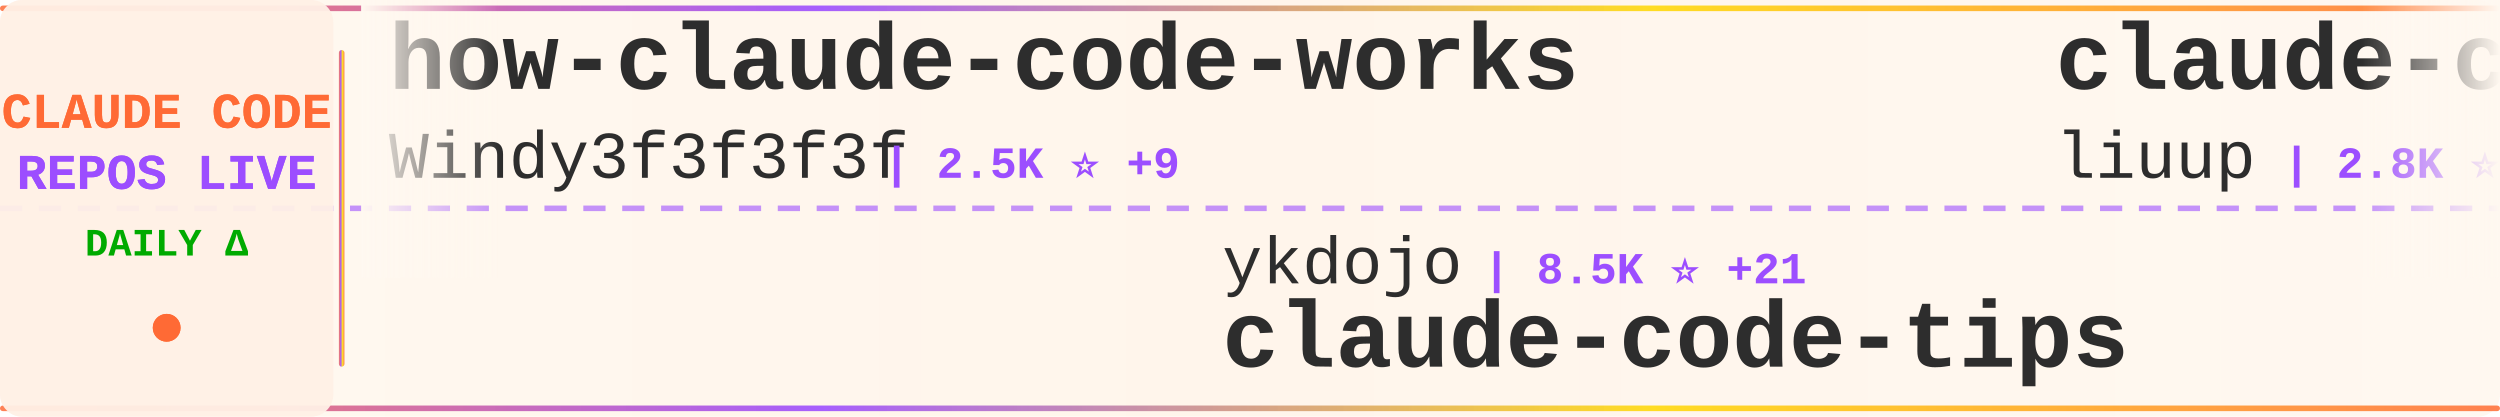
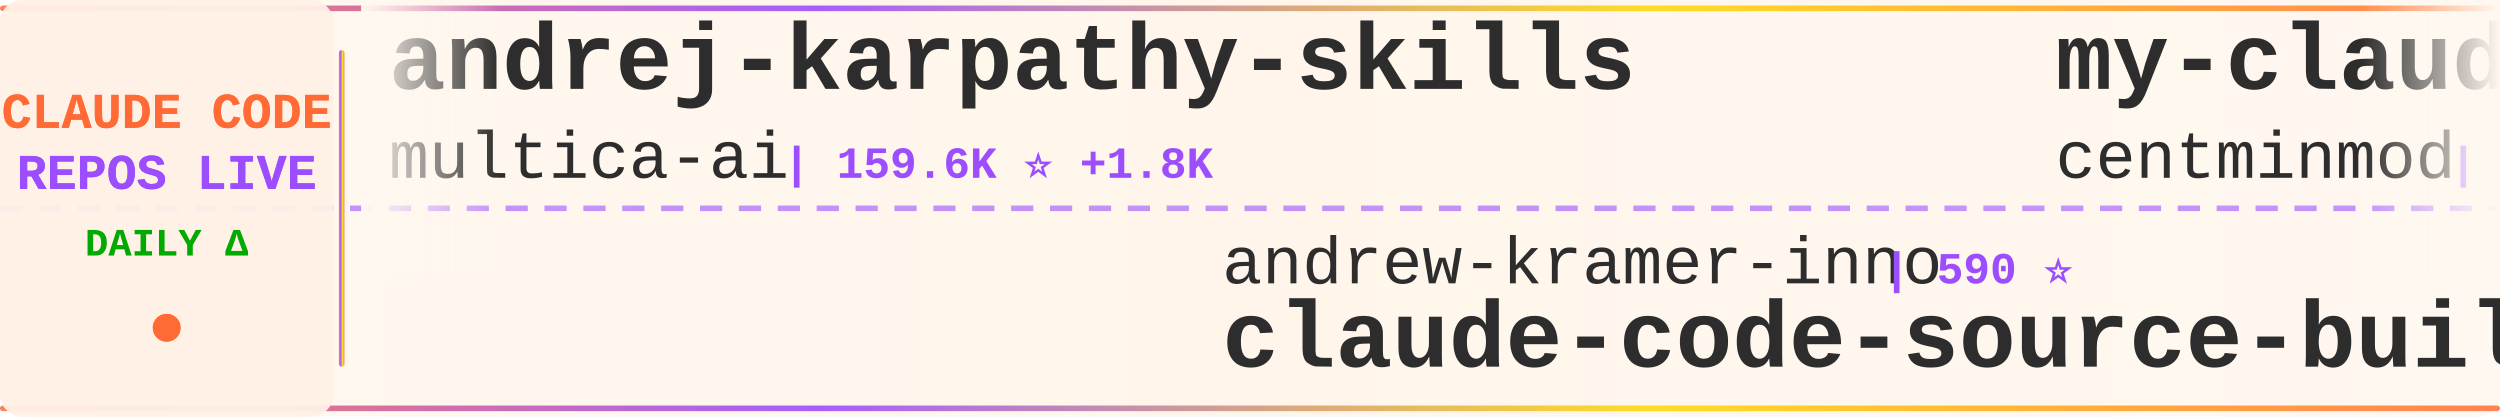
<svg xmlns="http://www.w3.org/2000/svg" width="900" height="150">
  <defs>
    <linearGradient id="tickerBg" x1="0%" y1="0%" x2="100%" y2="0%">
      <stop offset="0%" style="stop-color:#fff8f0;stop-opacity:0.98" />
      <stop offset="50%" style="stop-color:#fff5eb;stop-opacity:1" />
      <stop offset="100%" style="stop-color:#fff8f0;stop-opacity:0.98" />
    </linearGradient>
    <linearGradient id="borderGrad" x1="0%" y1="0%" x2="100%" y2="0%">
      <stop offset="0%" style="stop-color:#FF6B35;stop-opacity:0.85">
        <animate attributeName="stop-opacity" values="0.85;1;0.85" dur="2s" repeatCount="indefinite" />
      </stop>
      <stop offset="33%" style="stop-color:#9C4EFF;stop-opacity:0.9">
        <animate attributeName="stop-opacity" values="0.9;1;0.9" dur="2.2s" repeatCount="indefinite" />
      </stop>
      <stop offset="66%" style="stop-color:#FFD700;stop-opacity:0.85">
        <animate attributeName="stop-opacity" values="0.85;1;0.85" dur="1.8s" repeatCount="indefinite" />
      </stop>
      <stop offset="100%" style="stop-color:#FF6B35;stop-opacity:0.85">
        <animate attributeName="stop-opacity" values="0.85;1;0.85" dur="2s" repeatCount="indefinite" />
      </stop>
    </linearGradient>
    <filter id="textGlow">
      <feGaussianBlur stdDeviation="0.15" result="coloredBlur" />
      <feMerge>
        <feMergeNode in="coloredBlur" />
        <feMergeNode in="SourceGraphic" />
      </feMerge>
    </filter>
    <filter id="metricGlow">
      <feGaussianBlur stdDeviation="0.2" result="coloredBlur" />
      <feMerge>
        <feMergeNode in="coloredBlur" />
        <feMergeNode in="SourceGraphic" />
      </feMerge>
    </filter>
    <linearGradient id="leftFade" x1="0%" y1="0%" x2="100%" y2="0%">
      <stop offset="0%" style="stop-color:#fff8f0;stop-opacity:1" />
      <stop offset="100%" style="stop-color:#fff8f0;stop-opacity:0" />
    </linearGradient>
    <linearGradient id="rightFade" x1="0%" y1="0%" x2="100%" y2="0%">
      <stop offset="0%" style="stop-color:#fff8f0;stop-opacity:0" />
      <stop offset="100%" style="stop-color:#fff8f0;stop-opacity:1" />
    </linearGradient>
  </defs>
  <rect width="900" height="150" fill="url(#tickerBg)" rx="8" />
  <rect x="0" y="2" width="900" height="2" fill="url(#borderGrad)" rx="1" />
  <rect x="0" y="146" width="900" height="2" fill="url(#borderGrad)" rx="1" />
  <line x1="0" y1="75" x2="900" y2="75" stroke="#9C4EFF" stroke-width="2" stroke-dasharray="8 6" opacity="0.6" />
  <rect x="0" y="0" width="120" height="150" fill="#fff0e6" opacity="0.95" rx="8" />
  <text x="60" y="46" font-family="'Courier New', monospace" font-size="18" font-weight="bold" fill="#FF6B35" text-anchor="middle" filter="url(#textGlow)">
    CLAUDE CODE
  </text>
  <text x="60" y="68" font-family="'Courier New', monospace" font-size="18" font-weight="bold" fill="#9C4EFF" text-anchor="middle" filter="url(#textGlow)">
    REPOS LIVE
  </text>
  <text x="60" y="92" font-family="'Courier New', monospace" font-size="14" font-weight="bold" fill="#00aa00" text-anchor="middle">
    DAILY Δ
  </text>
  <circle cx="60" cy="118" r="5" fill="#FF6B35" filter="url(#metricGlow)">
    <animate attributeName="r" values="4;6;4" dur="1.5s" repeatCount="indefinite" />
    <animate attributeName="opacity" values="0.6;1;0.6" dur="1.5s" repeatCount="indefinite" />
  </circle>
  <rect x="122" y="18" width="2" height="114" fill="url(#borderGrad)" rx="1" />
  <clipPath id="tickerClip">
    <rect x="130" y="0" width="770" height="150" />
  </clipPath>
  <g clip-path="url(#tickerClip)">
    <g id="tickerItems">
      <animateTransform attributeName="transform" attributeType="XML" type="translate" from="0 0" to="-3000 0" dur="54s" repeatCount="indefinite" />
      <g transform="translate(0, 0)">
-         <text x="140" y="32" font-family="'Courier New', monospace" font-size="34" font-weight="bold" fill="#2d2d2d">how-claude-code-works</text>
-         <text x="140" y="64" font-family="'Courier New', monospace" font-size="24" font-weight="normal" fill="#2d2d2d" opacity="1.0">Windy3f3f3f3f</text>
-         <text x="318" y="64" font-family="'Courier New', monospace" font-size="16" font-weight="bold" fill="#9C4EFF"> | 2.5K ⭐ +9</text>
+         <text x="140" y="32" font-family="'Courier New', monospace" font-size="34" font-weight="bold" fill="#2d2d2d">andrej-karpathy-skills</text>
+         <text x="140" y="64" font-family="'Courier New', monospace" font-size="24" font-weight="normal" fill="#2d2d2d" opacity="1.0">multica-ai</text>
+         <text x="282" y="64" font-family="'Courier New', monospace" font-size="16" font-weight="bold" fill="#9C4EFF"> | 159.6K ⭐ +1.8K</text>
      </g>
      <g transform="translate(300, 0)">
+         <text x="140" y="102" font-family="'Courier New', monospace" font-size="24" font-weight="normal" fill="#2d2d2d" opacity="1.0">andrew-kramer-inno</text>
+         <text x="378" y="102" font-family="'Courier New', monospace" font-size="16" font-weight="bold" fill="#9C4EFF"> | 590 ⭐</text>
+         <text x="140" y="132" font-family="'Courier New', monospace" font-size="34" font-weight="bold" fill="#2d2d2d">claude-code-source-build</text>
+       </g>
+       <g transform="translate(600, 0)">
+         <text x="140" y="32" font-family="'Courier New', monospace" font-size="34" font-weight="bold" fill="#2d2d2d">my-claude-code-setup</text>
+         <text x="140" y="64" font-family="'Courier New', monospace" font-size="24" font-weight="normal" fill="#2d2d2d" opacity="1.0">centminmod</text>
+         <text x="282" y="64" font-family="'Courier New', monospace" font-size="16" font-weight="bold" fill="#9C4EFF"> | 2.4K ⭐ +5</text>
+       </g>
+       <g transform="translate(900, 0)">
        <text x="140" y="102" font-family="'Courier New', monospace" font-size="24" font-weight="normal" fill="#2d2d2d" opacity="1.0">ykdojo</text>
-         <text x="234" y="102" font-family="'Courier New', monospace" font-size="16" font-weight="bold" fill="#9C4EFF"> | 8.5K ⭐ +21</text>
+         <text x="234" y="102" font-family="'Courier New', monospace" font-size="16" font-weight="bold" fill="#9C4EFF"> | 8.5K ⭐ +19</text>
        <text x="140" y="132" font-family="'Courier New', monospace" font-size="34" font-weight="bold" fill="#2d2d2d">claude-code-tips</text>
      </g>
-       <g transform="translate(600, 0)">
-         <text x="140" y="32" font-family="'Courier New', monospace" font-size="34" font-weight="bold" fill="#2d2d2d">claude-code-analysis</text>
-         <text x="140" y="64" font-family="'Courier New', monospace" font-size="24" font-weight="normal" fill="#2d2d2d" opacity="1.0">liuup</text>
-         <text x="222" y="64" font-family="'Courier New', monospace" font-size="16" font-weight="bold" fill="#9C4EFF"> | 2.8K ⭐ +24</text>
-       </g>
-       <g transform="translate(900, 0)">
-         <text x="140" y="102" font-family="'Courier New', monospace" font-size="24" font-weight="normal" fill="#2d2d2d" opacity="1.0">pengchengneo</text>
-         <text x="306" y="102" font-family="'Courier New', monospace" font-size="16" font-weight="bold" fill="#9C4EFF"> | 1.4K ⭐ +3</text>
-         <text x="140" y="132" font-family="'Courier New', monospace" font-size="34" font-weight="bold" fill="#2d2d2d">Claude-Code</text>
-       </g>
      <g transform="translate(1200, 0)">
-         <text x="140" y="32" font-family="'Courier New', monospace" font-size="34" font-weight="bold" fill="#2d2d2d">claude-code-spec-workflo...</text>
-         <text x="140" y="64" font-family="'Courier New', monospace" font-size="24" font-weight="normal" fill="#2d2d2d" opacity="1.0">Pimzino</text>
-         <text x="246" y="64" font-family="'Courier New', monospace" font-size="16" font-weight="bold" fill="#9C4EFF"> | 3.7K ⭐ +1</text>
+         <text x="140" y="32" font-family="'Courier New', monospace" font-size="34" font-weight="bold" fill="#2d2d2d">claude-code-proxy</text>
+         <text x="140" y="64" font-family="'Courier New', monospace" font-size="24" font-weight="normal" fill="#2d2d2d" opacity="1.0">1rgs</text>
+         <text x="210" y="64" font-family="'Courier New', monospace" font-size="16" font-weight="bold" fill="#9C4EFF"> | 3.6K ⭐ +3</text>
      </g>
      <g transform="translate(1500, 0)">
-         <text x="140" y="102" font-family="'Courier New', monospace" font-size="24" font-weight="normal" fill="#2d2d2d" opacity="1.0">shanraisshan</text>
-         <text x="306" y="102" font-family="'Courier New', monospace" font-size="16" font-weight="bold" fill="#9C4EFF"> | 55.2K ⭐ +166</text>
-         <text x="140" y="132" font-family="'Courier New', monospace" font-size="34" font-weight="bold" fill="#2d2d2d">claude-code-best-practic...</text>
+         <text x="140" y="102" font-family="'Courier New', monospace" font-size="24" font-weight="normal" fill="#2d2d2d" opacity="1.0">disler</text>
+         <text x="234" y="102" font-family="'Courier New', monospace" font-size="16" font-weight="bold" fill="#9C4EFF"> | 1.3K ⭐ +10</text>
+         <text x="140" y="132" font-family="'Courier New', monospace" font-size="34" font-weight="bold" fill="#2d2d2d">pi-vs-claude-code</text>
      </g>
      <g transform="translate(1800, 0)">
-         <text x="140" y="32" font-family="'Courier New', monospace" font-size="34" font-weight="bold" fill="#2d2d2d">Claude-Code-Source-Study</text>
-         <text x="140" y="64" font-family="'Courier New', monospace" font-size="24" font-weight="normal" fill="#2d2d2d" opacity="1.0">luyao618</text>
-         <text x="258" y="64" font-family="'Courier New', monospace" font-size="16" font-weight="bold" fill="#9C4EFF"> | 1.4K ⭐ +9</text>
+         <text x="140" y="32" font-family="'Courier New', monospace" font-size="34" font-weight="bold" fill="#2d2d2d">skills</text>
+         <text x="140" y="64" font-family="'Courier New', monospace" font-size="24" font-weight="normal" fill="#2d2d2d" opacity="1.0">anthropics</text>
+         <text x="282" y="64" font-family="'Courier New', monospace" font-size="16" font-weight="bold" fill="#9C4EFF"> | 142.2K ⭐ +673</text>
      </g>
      <g transform="translate(2100, 0)">
-         <text x="140" y="102" font-family="'Courier New', monospace" font-size="24" font-weight="normal" fill="#2d2d2d" opacity="1.0">alirezarezvani</text>
-         <text x="330" y="102" font-family="'Courier New', monospace" font-size="16" font-weight="bold" fill="#9C4EFF"> | 16.4K ⭐ +83</text>
-         <text x="140" y="132" font-family="'Courier New', monospace" font-size="34" font-weight="bold" fill="#2d2d2d">claude-skills</text>
+         <text x="140" y="102" font-family="'Courier New', monospace" font-size="24" font-weight="normal" fill="#2d2d2d" opacity="1.0">LING71671</text>
+         <text x="270" y="102" font-family="'Courier New', monospace" font-size="16" font-weight="bold" fill="#9C4EFF"> | 868 ⭐ +3</text>
+         <text x="140" y="132" font-family="'Courier New', monospace" font-size="34" font-weight="bold" fill="#2d2d2d">Open-ClaudeCode</text>
      </g>
      <g transform="translate(2400, 0)">
-         <text x="140" y="32" font-family="'Courier New', monospace" font-size="34" font-weight="bold" fill="#2d2d2d">claude-code-showcase</text>
-         <text x="140" y="64" font-family="'Courier New', monospace" font-size="24" font-weight="normal" fill="#2d2d2d" opacity="1.0">ChrisWiles</text>
-         <text x="282" y="64" font-family="'Courier New', monospace" font-size="16" font-weight="bold" fill="#9C4EFF"> | 5.9K ⭐ +5</text>
+         <text x="140" y="32" font-family="'Courier New', monospace" font-size="34" font-weight="bold" fill="#2d2d2d">ralph</text>
+         <text x="140" y="64" font-family="'Courier New', monospace" font-size="24" font-weight="normal" fill="#2d2d2d" opacity="1.0">snarktank</text>
+         <text x="270" y="64" font-family="'Courier New', monospace" font-size="16" font-weight="bold" fill="#9C4EFF"> | 19.7K ⭐ +53</text>
      </g>
      <g transform="translate(2700, 0)">
-         <text x="140" y="102" font-family="'Courier New', monospace" font-size="24" font-weight="normal" fill="#2d2d2d" opacity="1.0">kodu-ai</text>
-         <text x="246" y="102" font-family="'Courier New', monospace" font-size="16" font-weight="bold" fill="#9C4EFF"> | 5.3K ⭐</text>
-         <text x="140" y="132" font-family="'Courier New', monospace" font-size="34" font-weight="bold" fill="#2d2d2d">claude-coder</text>
+         <text x="140" y="102" font-family="'Courier New', monospace" font-size="24" font-weight="normal" fill="#2d2d2d" opacity="1.0">nicedreamzapp</text>
+         <text x="318" y="102" font-family="'Courier New', monospace" font-size="16" font-weight="bold" fill="#9C4EFF"> | 2.7K ⭐ +6</text>
+         <text x="140" y="132" font-family="'Courier New', monospace" font-size="34" font-weight="bold" fill="#2d2d2d">claude-code-local</text>
      </g>
      <g transform="translate(3000, 0)">
-         <text x="140" y="32" font-family="'Courier New', monospace" font-size="34" font-weight="bold" fill="#2d2d2d">how-claude-code-works</text>
-         <text x="140" y="64" font-family="'Courier New', monospace" font-size="24" font-weight="normal" fill="#2d2d2d" opacity="1.0">Windy3f3f3f3f</text>
-         <text x="318" y="64" font-family="'Courier New', monospace" font-size="16" font-weight="bold" fill="#9C4EFF"> | 2.5K ⭐ +9</text>
+         <text x="140" y="32" font-family="'Courier New', monospace" font-size="34" font-weight="bold" fill="#2d2d2d">andrej-karpathy-skills</text>
+         <text x="140" y="64" font-family="'Courier New', monospace" font-size="24" font-weight="normal" fill="#2d2d2d" opacity="1.0">multica-ai</text>
+         <text x="282" y="64" font-family="'Courier New', monospace" font-size="16" font-weight="bold" fill="#9C4EFF"> | 159.6K ⭐ +1.8K</text>
      </g>
      <g transform="translate(3300, 0)">
-         <text x="140" y="102" font-family="'Courier New', monospace" font-size="24" font-weight="normal" fill="#2d2d2d" opacity="1.0">ykdojo</text>
-         <text x="234" y="102" font-family="'Courier New', monospace" font-size="16" font-weight="bold" fill="#9C4EFF"> | 8.5K ⭐ +21</text>
-         <text x="140" y="132" font-family="'Courier New', monospace" font-size="34" font-weight="bold" fill="#2d2d2d">claude-code-tips</text>
+         <text x="140" y="102" font-family="'Courier New', monospace" font-size="24" font-weight="normal" fill="#2d2d2d" opacity="1.0">andrew-kramer-inno</text>
+         <text x="378" y="102" font-family="'Courier New', monospace" font-size="16" font-weight="bold" fill="#9C4EFF"> | 590 ⭐</text>
+         <text x="140" y="132" font-family="'Courier New', monospace" font-size="34" font-weight="bold" fill="#2d2d2d">claude-code-source-build</text>
      </g>
      <g transform="translate(3600, 0)">
-         <text x="140" y="32" font-family="'Courier New', monospace" font-size="34" font-weight="bold" fill="#2d2d2d">claude-code-analysis</text>
-         <text x="140" y="64" font-family="'Courier New', monospace" font-size="24" font-weight="normal" fill="#2d2d2d" opacity="1.0">liuup</text>
-         <text x="222" y="64" font-family="'Courier New', monospace" font-size="16" font-weight="bold" fill="#9C4EFF"> | 2.8K ⭐ +24</text>
+         <text x="140" y="32" font-family="'Courier New', monospace" font-size="34" font-weight="bold" fill="#2d2d2d">my-claude-code-setup</text>
+         <text x="140" y="64" font-family="'Courier New', monospace" font-size="24" font-weight="normal" fill="#2d2d2d" opacity="1.0">centminmod</text>
+         <text x="282" y="64" font-family="'Courier New', monospace" font-size="16" font-weight="bold" fill="#9C4EFF"> | 2.4K ⭐ +5</text>
      </g>
      <g transform="translate(3900, 0)">
-         <text x="140" y="102" font-family="'Courier New', monospace" font-size="24" font-weight="normal" fill="#2d2d2d" opacity="1.0">pengchengneo</text>
-         <text x="306" y="102" font-family="'Courier New', monospace" font-size="16" font-weight="bold" fill="#9C4EFF"> | 1.4K ⭐ +3</text>
-         <text x="140" y="132" font-family="'Courier New', monospace" font-size="34" font-weight="bold" fill="#2d2d2d">Claude-Code</text>
+         <text x="140" y="102" font-family="'Courier New', monospace" font-size="24" font-weight="normal" fill="#2d2d2d" opacity="1.0">ykdojo</text>
+         <text x="234" y="102" font-family="'Courier New', monospace" font-size="16" font-weight="bold" fill="#9C4EFF"> | 8.5K ⭐ +19</text>
+         <text x="140" y="132" font-family="'Courier New', monospace" font-size="34" font-weight="bold" fill="#2d2d2d">claude-code-tips</text>
      </g>
    </g>
  </g>
  <rect x="130" y="0" width="50" height="100" fill="url(#leftFade)" />
  <rect x="850" y="0" width="50" height="100" fill="url(#rightFade)" />
</svg>
